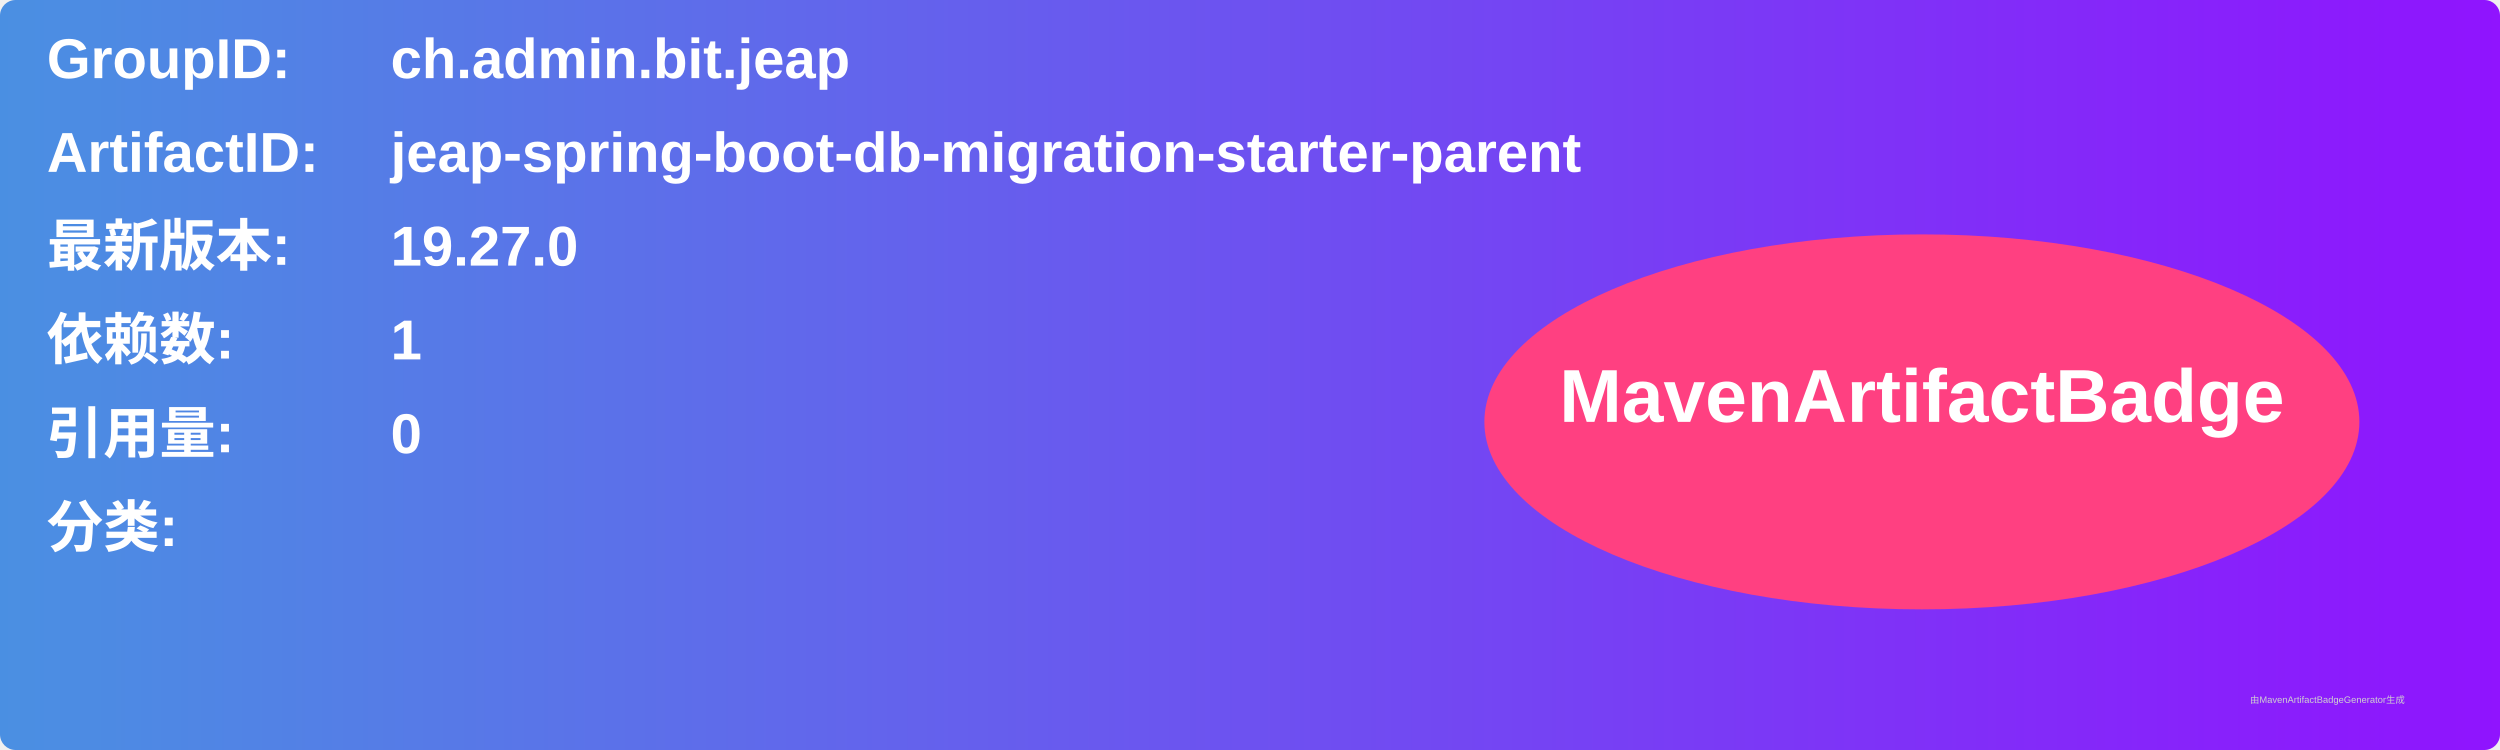
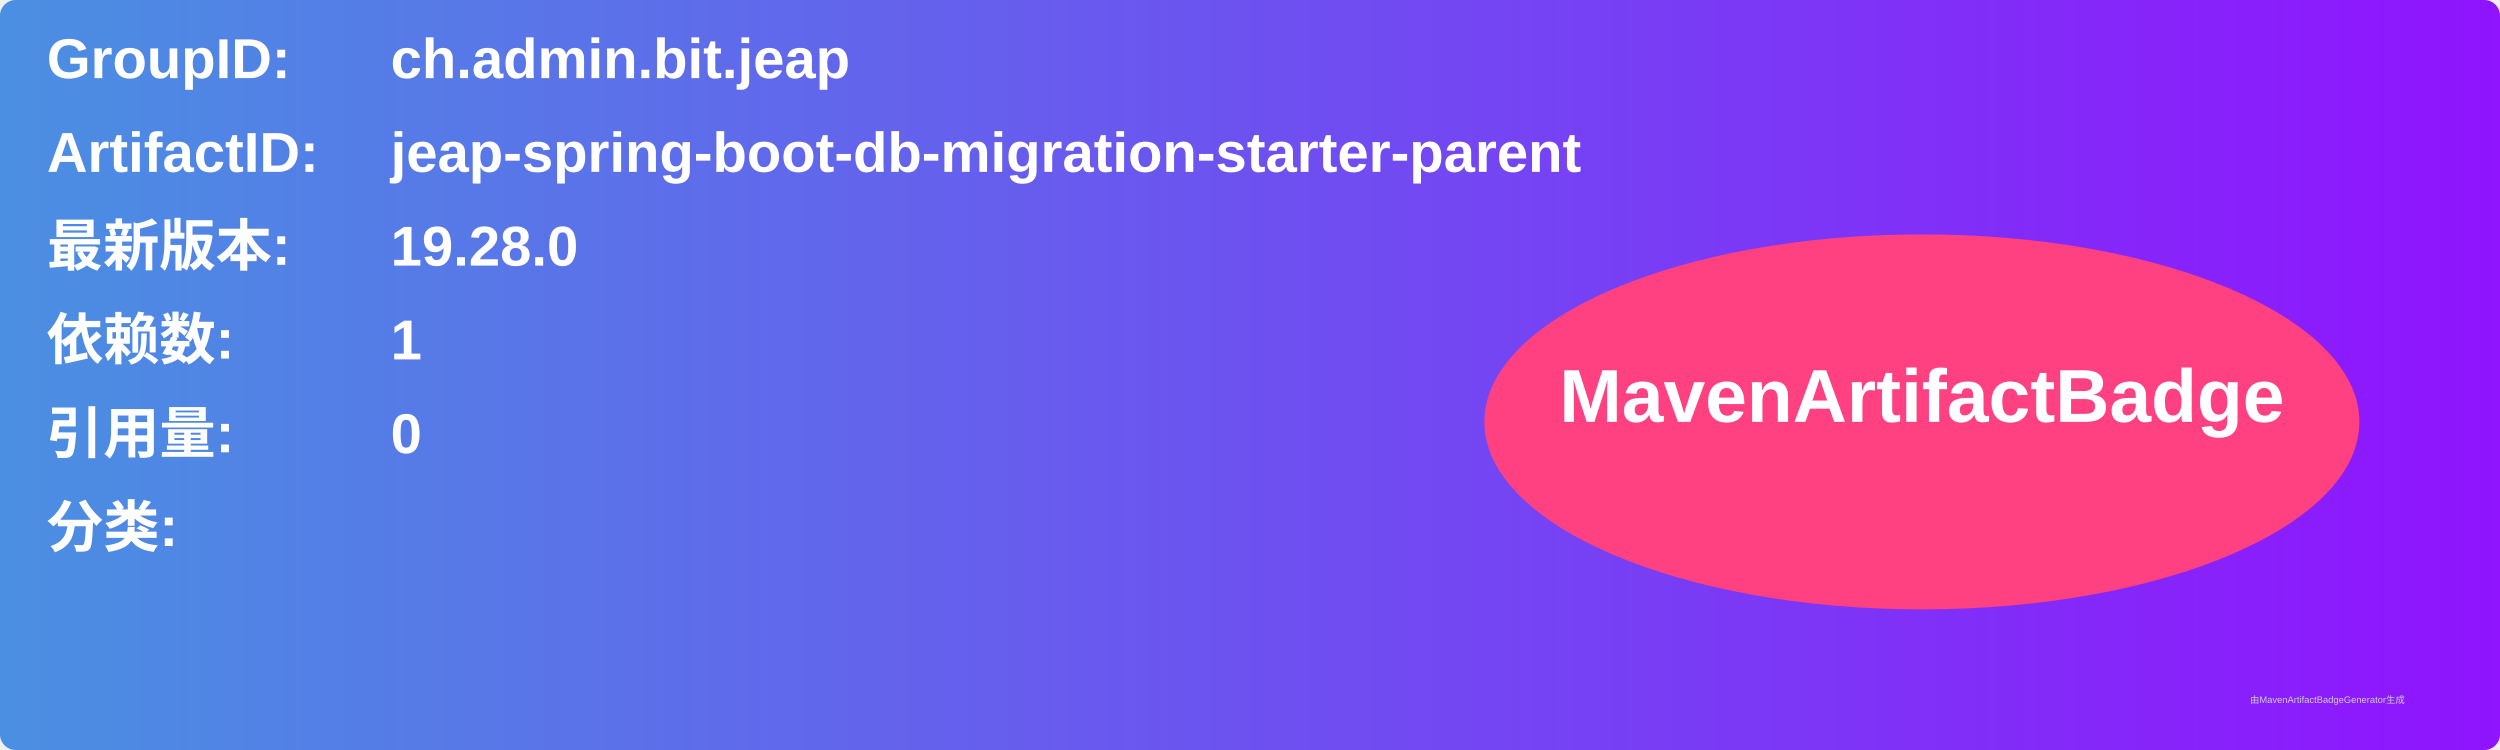
<svg xmlns="http://www.w3.org/2000/svg" width="800" height="240" viewBox="0 0 800 240">
  <linearGradient id="grad" x1="0%" y1="0%" x2="100%" y2="0%">
    <stop offset="0%" stop-color="#4a90e2" />
    <stop offset="100%" stop-color="#9013fe" />
  </linearGradient>
  <rect width="100%" height="100%" rx="5" ry="5" fill="url(#grad)" />
  <g transform="translate(15, 15)">
    <text x="0" y="10" font-family="Arial" font-size="18" fill="white" font-weight="bold" width="260">GroupID:</text>
    <text x="110" y="10" font-family="Arial" font-size="18" fill="white" font-weight="bold" width="460">ch.admin.bit.jeap</text>
    <text x="0" y="40" font-family="Arial" font-size="18" fill="white" font-weight="bold" width="260">ArtifactID:</text>
    <text x="110" y="40" font-family="Arial" font-size="18" fill="white" font-weight="bold" width="460">jeap-spring-boot-db-migration-starter-parent</text>
    <text x="0" y="70" font-family="Arial" font-size="18" fill="white" font-weight="bold">最新版本:</text>
    <text x="110" y="70" font-family="Arial" font-size="18" fill="white" font-weight="bold">
-       <tspan font-weight="bold">19.27.0</tspan>
+       <tspan font-weight="bold">19.28.0</tspan>
    </text>
    <text x="0" y="100" font-family="Arial" font-size="18" fill="white" font-weight="bold">依赖数: </text>
    <text x="110" y="100" font-family="Arial" font-size="18" fill="white">
      <tspan font-weight="bold">1</tspan>
    </text>
    <text x="0" y="130" font-family="Arial" font-size="18" fill="white" font-weight="bold">引用量: </text>
    <text x="110" y="130" font-family="Arial" font-size="18" fill="white">
      <tspan font-weight="bold">0</tspan>
    </text>
    <text x="0" y="160" font-family="Arial" font-size="18" fill="white" font-weight="bold">分类:</text>
    <text x="10" y="190" font-family="Arial" font-size="10" fill="white">
      <tspan font-weight="bold" />
    </text>
    <ellipse cx="600" cy="120" rx="140" ry="60" fill="#ff4081" />
    <text x="600" y="120" text-anchor="middle" font-family="Arial" font-size="24" fill="white" font-weight="bold">MavenArtifactBadge</text>
  </g>
  <text x="720" y="225" font-family="Arial" font-size="3" fill="#d0d0d0">由MavenArtifactBadgeGenerator生成</text>
</svg>
